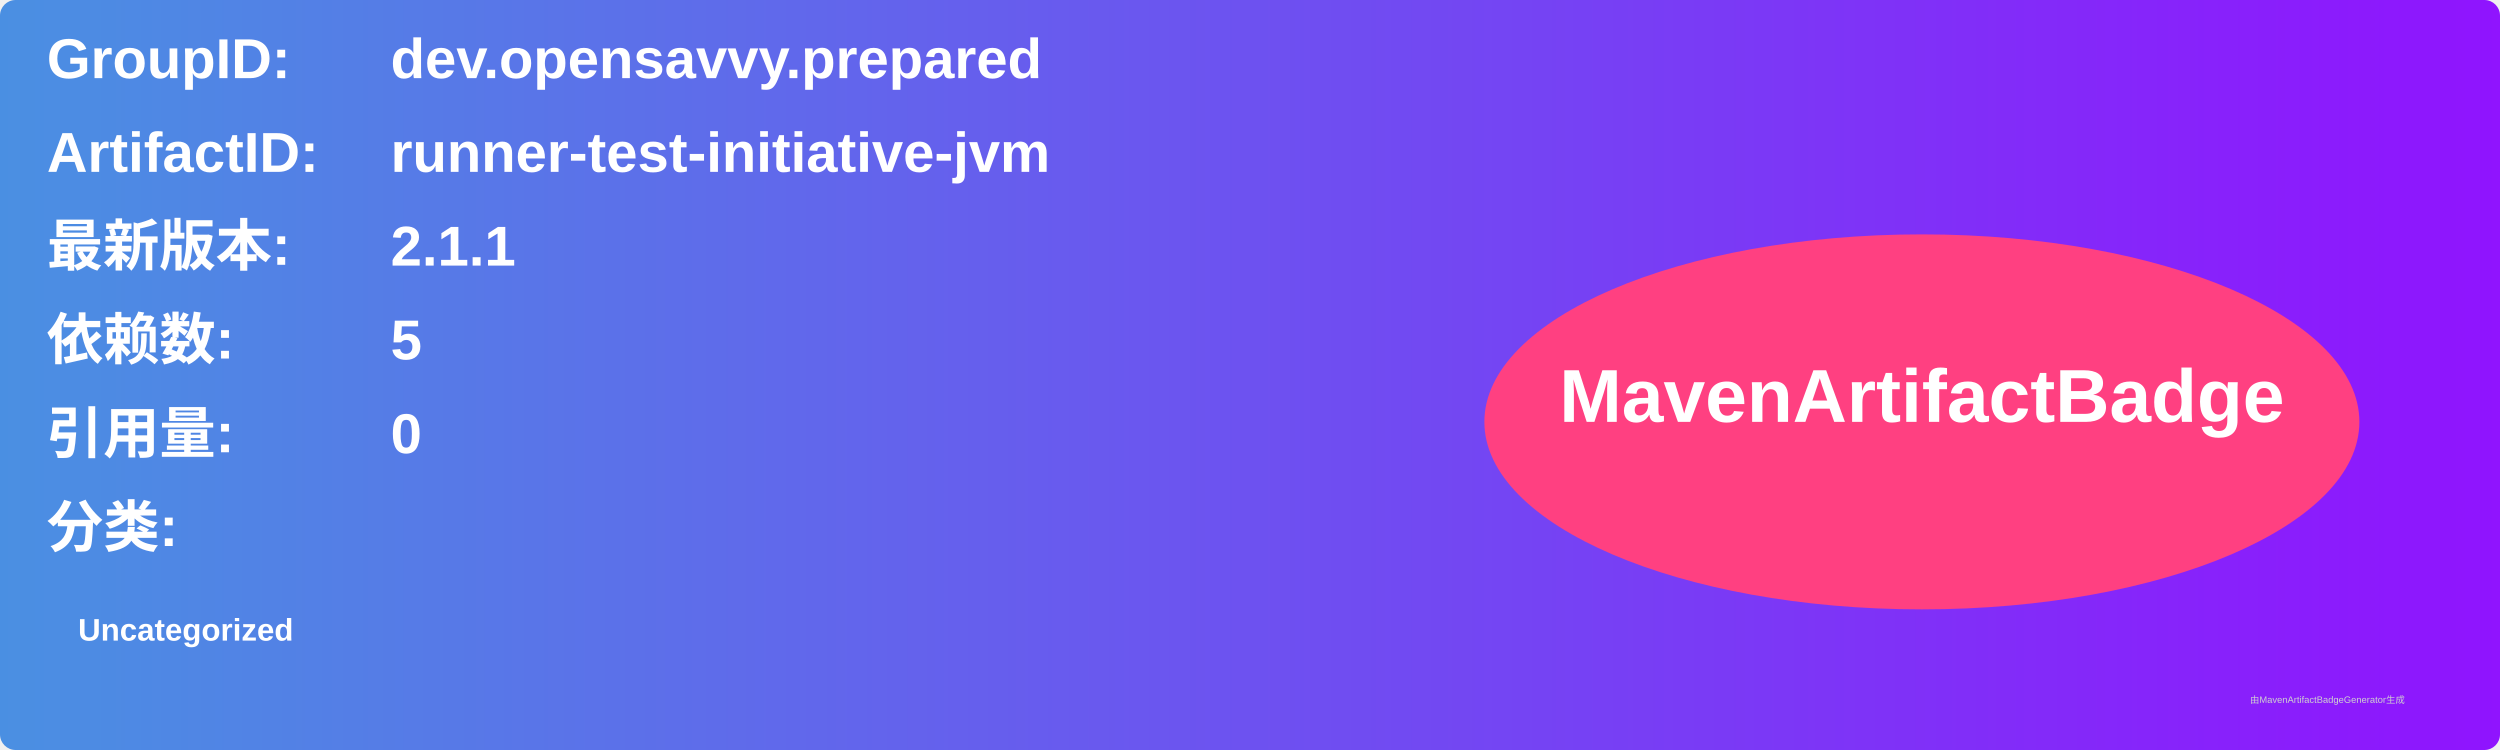
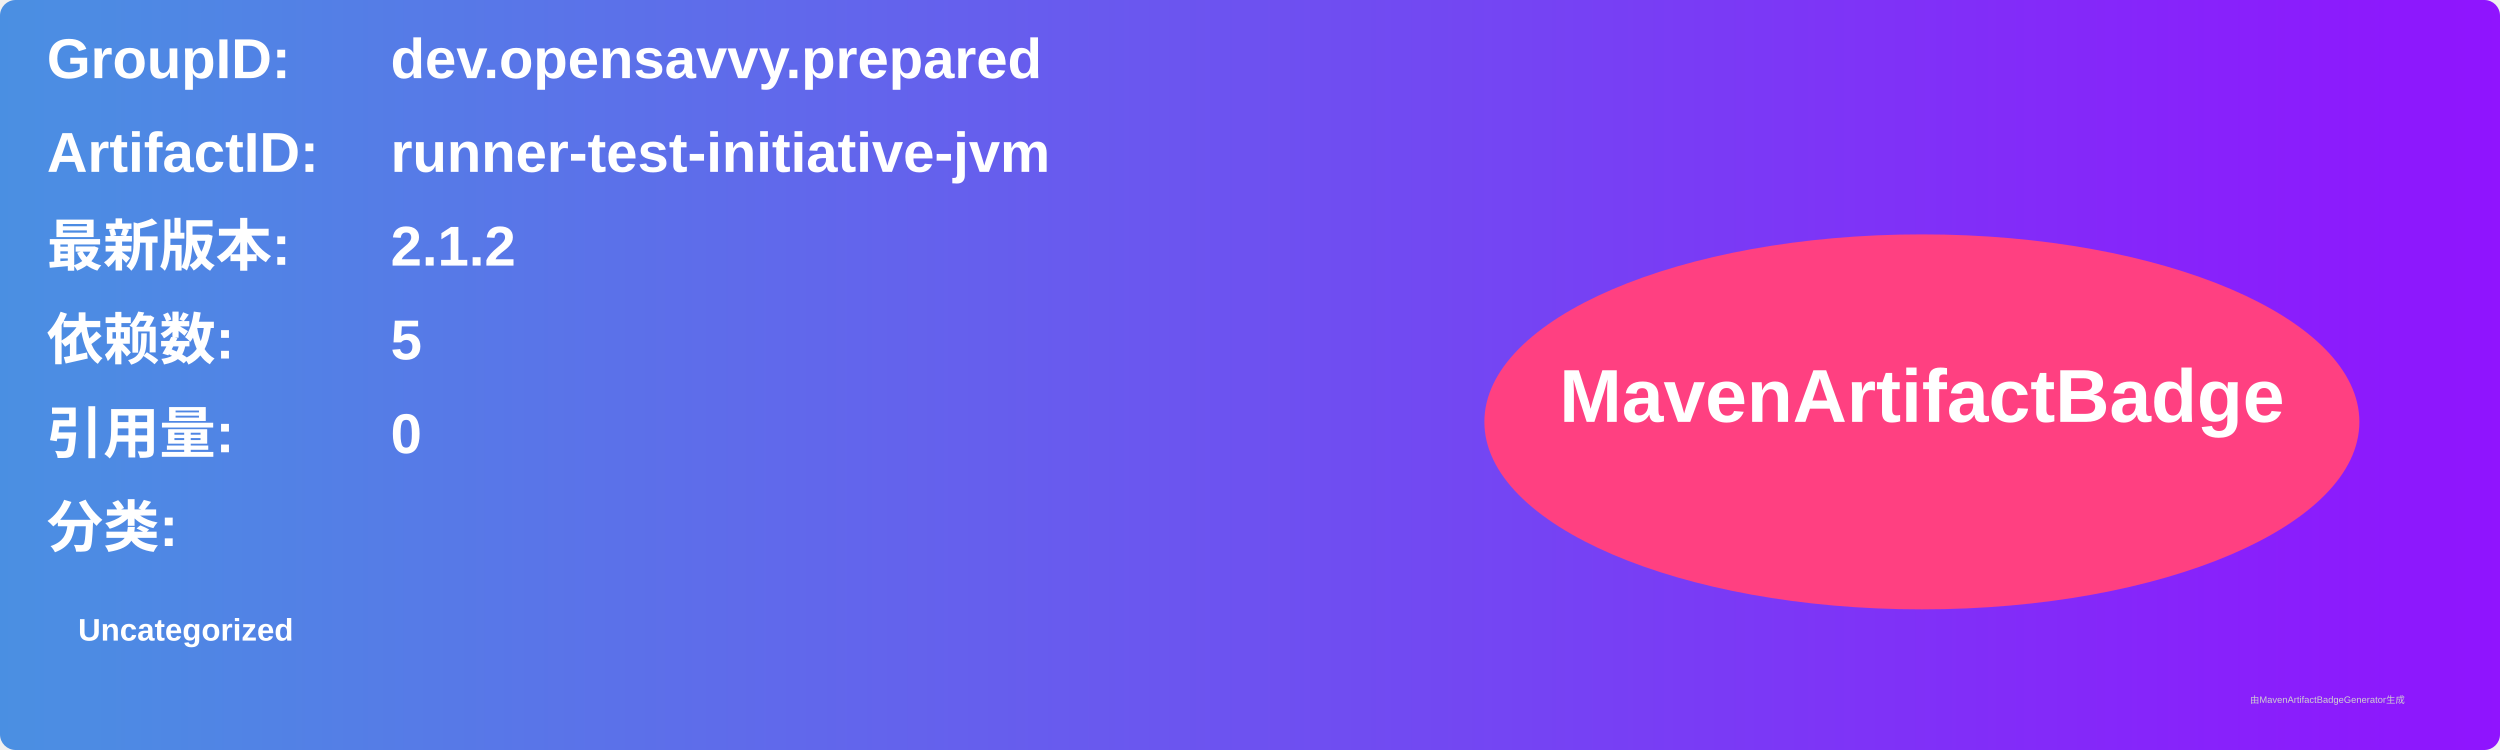
<svg xmlns="http://www.w3.org/2000/svg" width="800" height="240" viewBox="0 0 800 240">
  <linearGradient id="grad" x1="0%" y1="0%" x2="100%" y2="0%">
    <stop offset="0%" stop-color="#4a90e2" />
    <stop offset="100%" stop-color="#9013fe" />
  </linearGradient>
  <rect width="100%" height="100%" rx="5" ry="5" fill="url(#grad)" />
  <g transform="translate(15, 15)">
    <text x="0" y="10" font-family="Arial" font-size="18" fill="white" font-weight="bold" width="260">GroupID:</text>
    <text x="110" y="10" font-family="Arial" font-size="18" fill="white" font-weight="bold" width="460">dev.opensavvy.prepared</text>
    <text x="0" y="40" font-family="Arial" font-size="18" fill="white" font-weight="bold" width="260">ArtifactID:</text>
    <text x="110" y="40" font-family="Arial" font-size="18" fill="white" font-weight="bold" width="460">runner-test-initiative-jvm</text>
    <text x="0" y="70" font-family="Arial" font-size="18" fill="white" font-weight="bold">最新版本:</text>
    <text x="110" y="70" font-family="Arial" font-size="18" fill="white" font-weight="bold">
-       <tspan font-weight="bold">2.1.1</tspan>
+       <tspan font-weight="bold">2.1.2</tspan>
    </text>
    <text x="0" y="100" font-family="Arial" font-size="18" fill="white" font-weight="bold">依赖数: </text>
    <text x="110" y="100" font-family="Arial" font-size="18" fill="white">
      <tspan font-weight="bold">5</tspan>
    </text>
    <text x="0" y="130" font-family="Arial" font-size="18" fill="white" font-weight="bold">引用量: </text>
    <text x="110" y="130" font-family="Arial" font-size="18" fill="white">
      <tspan font-weight="bold">0</tspan>
    </text>
    <text x="0" y="160" font-family="Arial" font-size="18" fill="white" font-weight="bold">分类:</text>
    <text x="10" y="190" font-family="Arial" font-size="10" fill="white">
      <tspan font-weight="bold">Uncategorized</tspan>
    </text>
    <ellipse cx="600" cy="120" rx="140" ry="60" fill="#ff4081" />
    <text x="600" y="120" text-anchor="middle" font-family="Arial" font-size="24" fill="white" font-weight="bold">MavenArtifactBadge</text>
  </g>
  <text x="720" y="225" font-family="Arial" font-size="3" fill="#d0d0d0">由MavenArtifactBadgeGenerator生成</text>
</svg>
